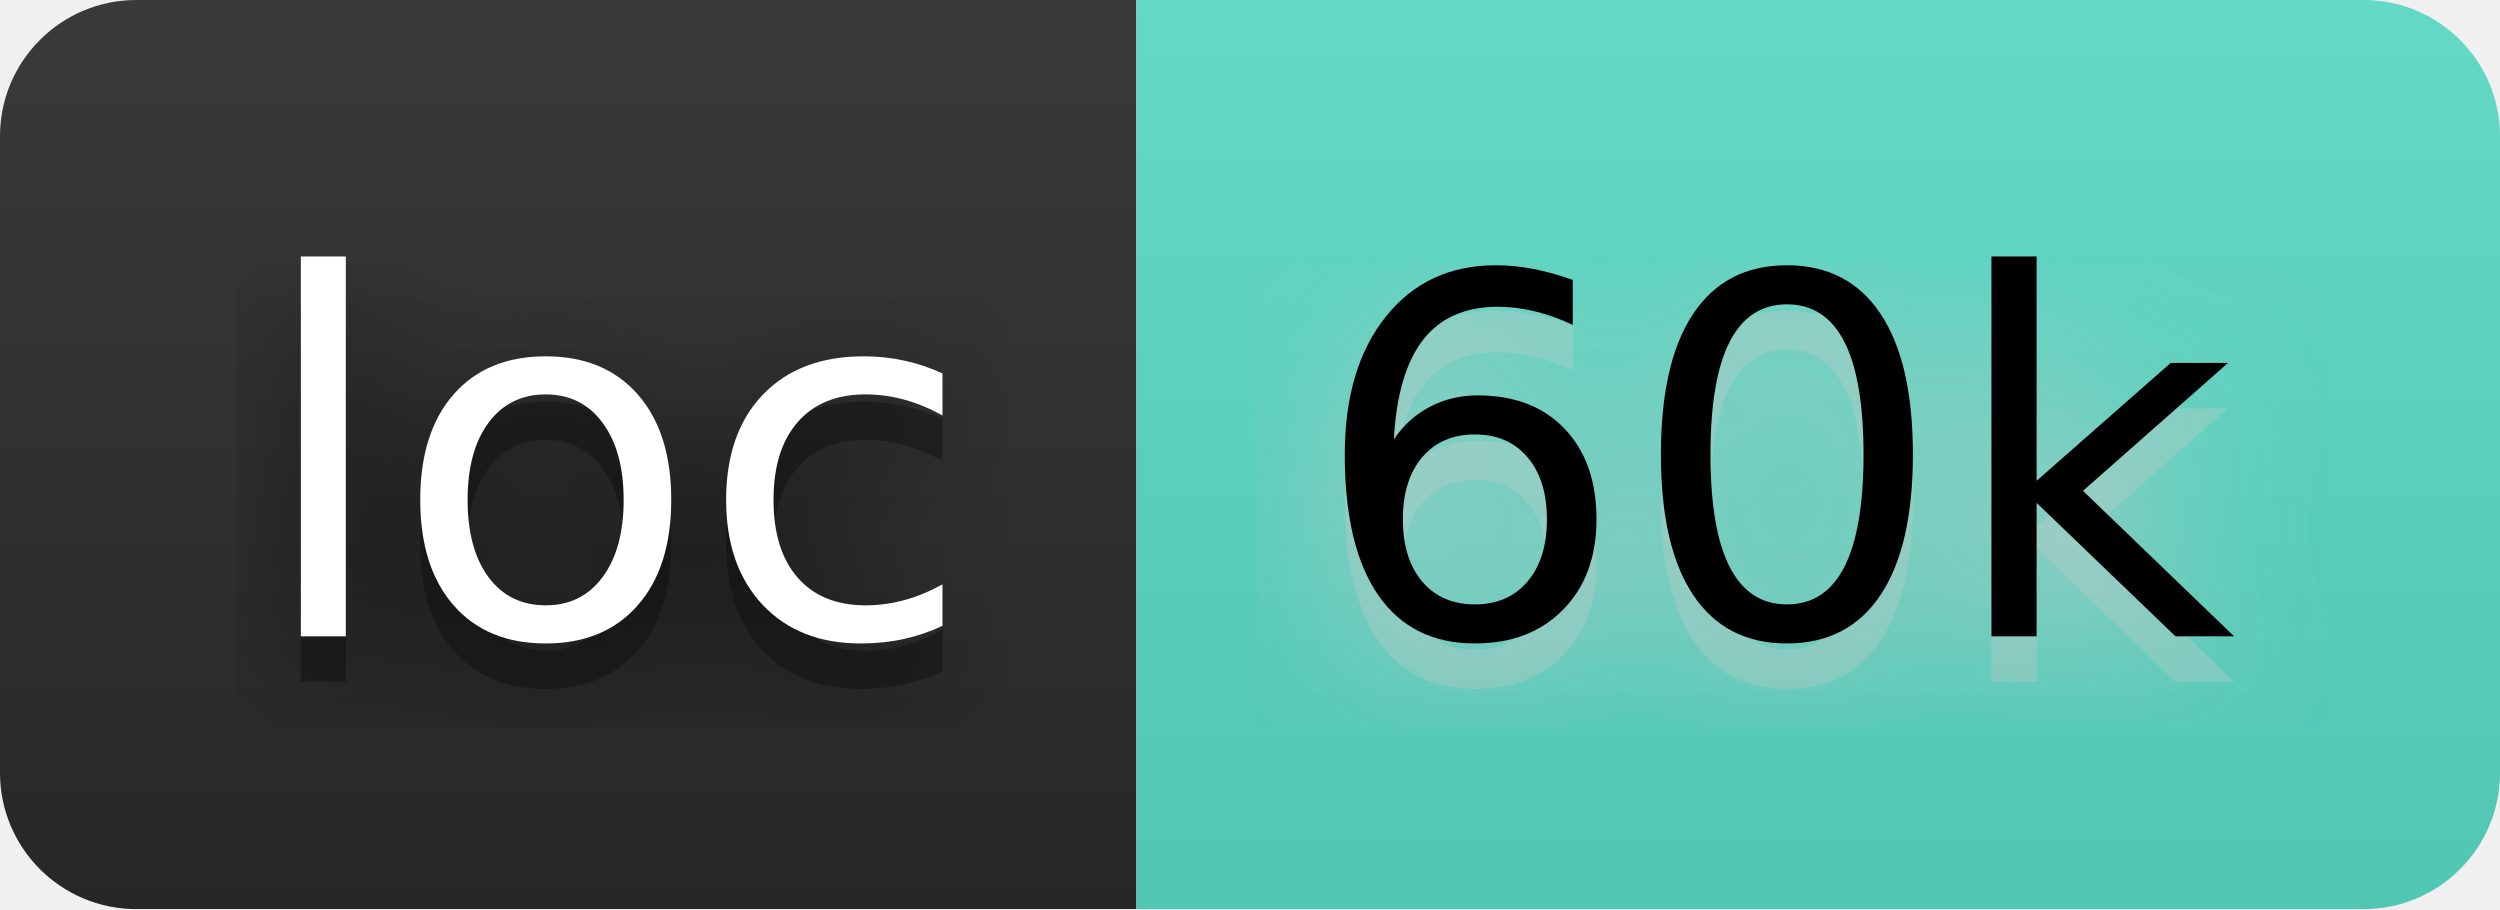
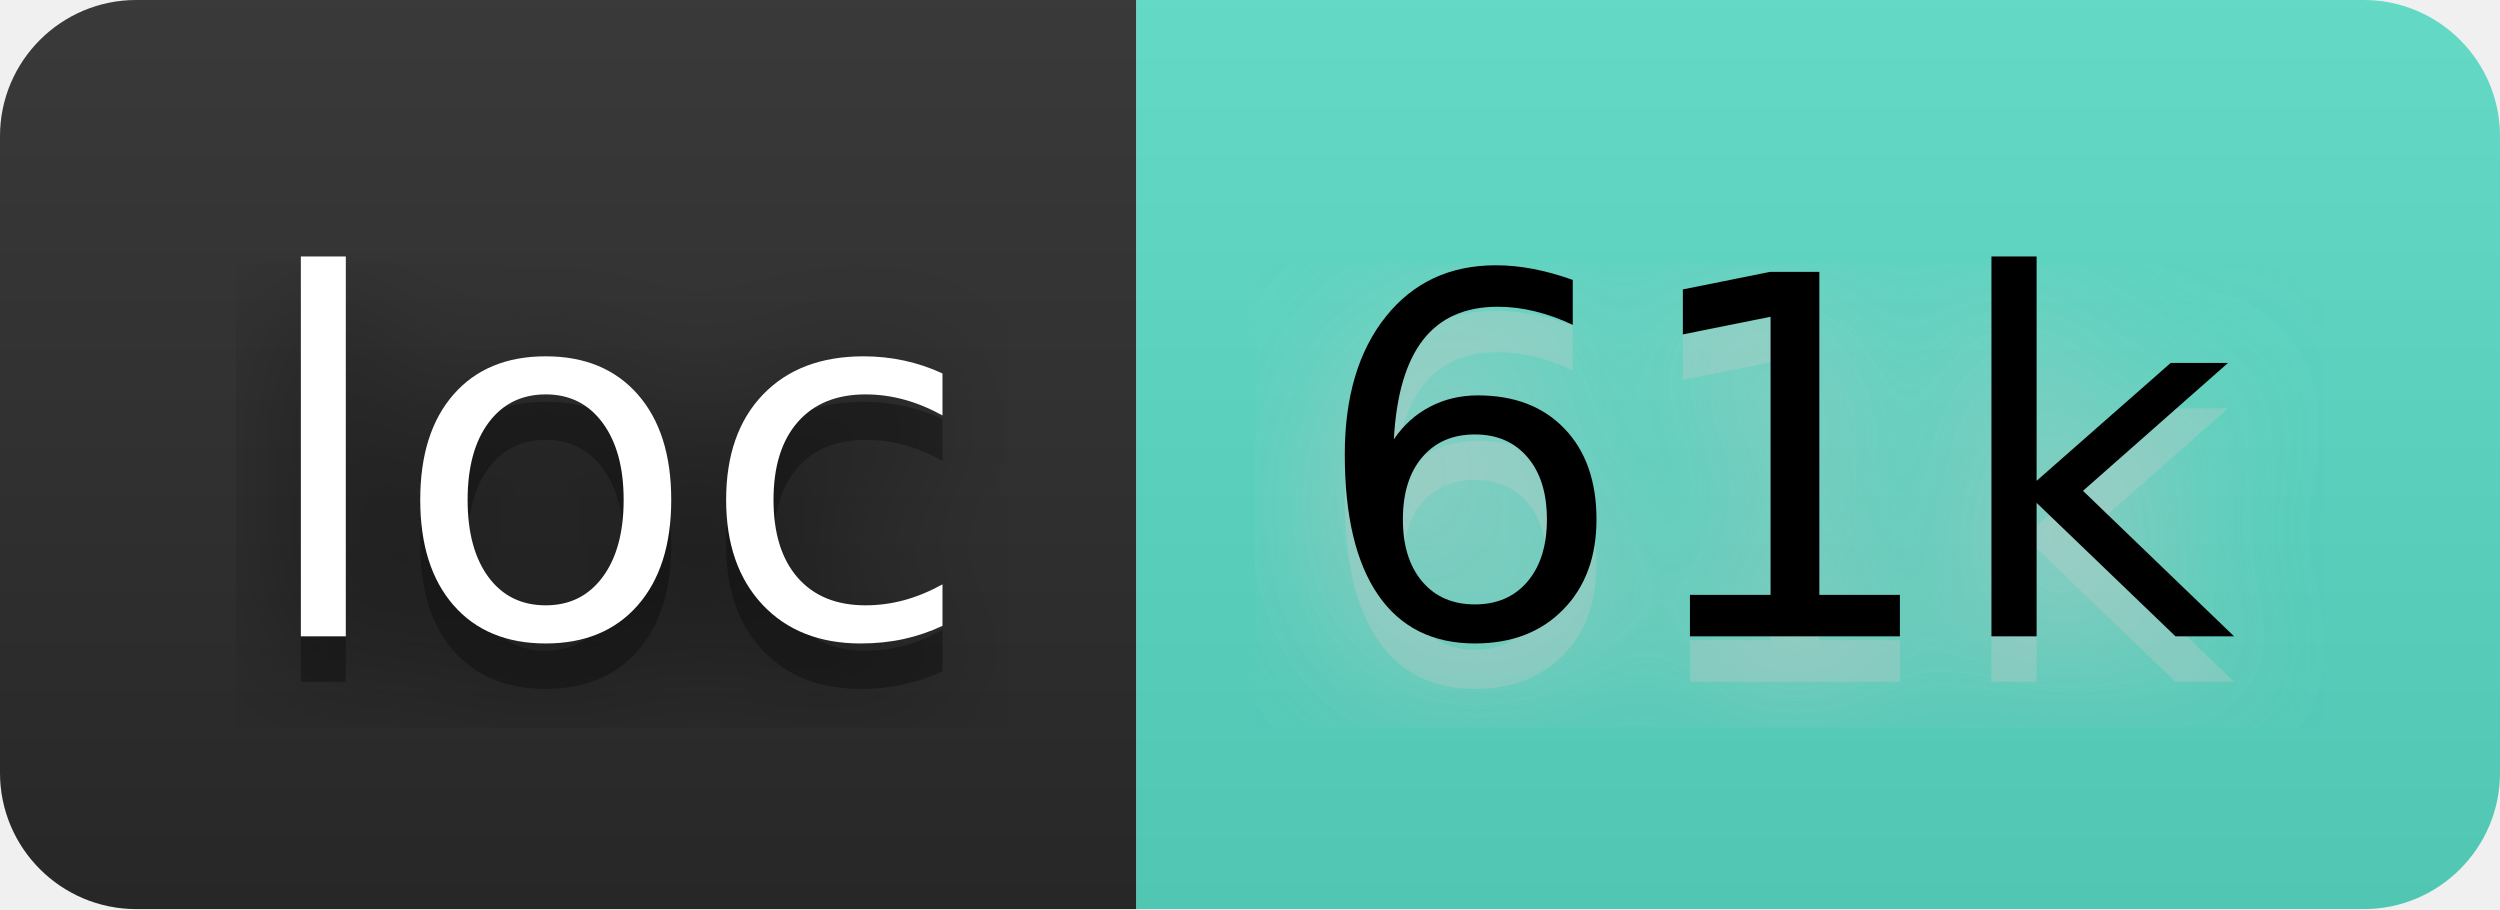
- <svg xmlns="http://www.w3.org/2000/svg" width="66" height="24" viewBox="0 0 55 20" role="img" aria-label="loc: 60k">
+ <svg xmlns="http://www.w3.org/2000/svg" width="66" height="24" viewBox="0 0 55 20" role="img" aria-label="loc: 61k">
  <filter id="blur">
    <feGaussianBlur stdDeviation="16" />
  </filter>
  <linearGradient id="s" x2="0" y2="100%">
    <stop offset="0" stop-color="#bbb" stop-opacity=".1" />
    <stop offset="1" stop-opacity=".1" />
  </linearGradient>
  <clipPath id="r">
    <rect width="55" height="20" rx="3" />
  </clipPath>
  <g clip-path="url(#r)">
    <rect width="25" height="20" fill="#2b2b2b" />
    <rect x="25" width="30" height="20" fill="#5addc7" />
    <rect width="55" height="20" fill="url(#s)" />
  </g>
  <g fill="#fff" text-anchor="middle" font-family="Verdana,Geneva,DejaVu Sans,sans-serif" text-rendering="geometricPrecision" font-size="110">
    <g transform="scale(.1)">
      <g aria-hidden="true" fill="#010101">
        <text x="135" y="150" fill-opacity=".8" filter="url(#blur)" textLength="150">loc</text>
        <text x="135" y="150" fill-opacity=".3" textLength="150">loc</text>
      </g>
      <text x="135" y="140" textLength="150">loc</text>
    </g>
    <g transform="scale(.1)">
      <g aria-hidden="true" fill="#ccc">
-         <text x="390" y="150" fill-opacity=".8" filter="url(#blur)" textLength="200">60k</text>
-         <text x="390" y="150" fill-opacity=".3" textLength="200">60k</text>
+         <text x="390" y="150" fill-opacity=".8" filter="url(#blur)" textLength="200">61k</text>
+         <text x="390" y="150" fill-opacity=".3" textLength="200">61k</text>
      </g>
-       <text x="390" y="140" textLength="200" fill="#000">60k</text>
+       <text x="390" y="140" textLength="200" fill="#000">61k</text>
    </g>
  </g>
</svg>
